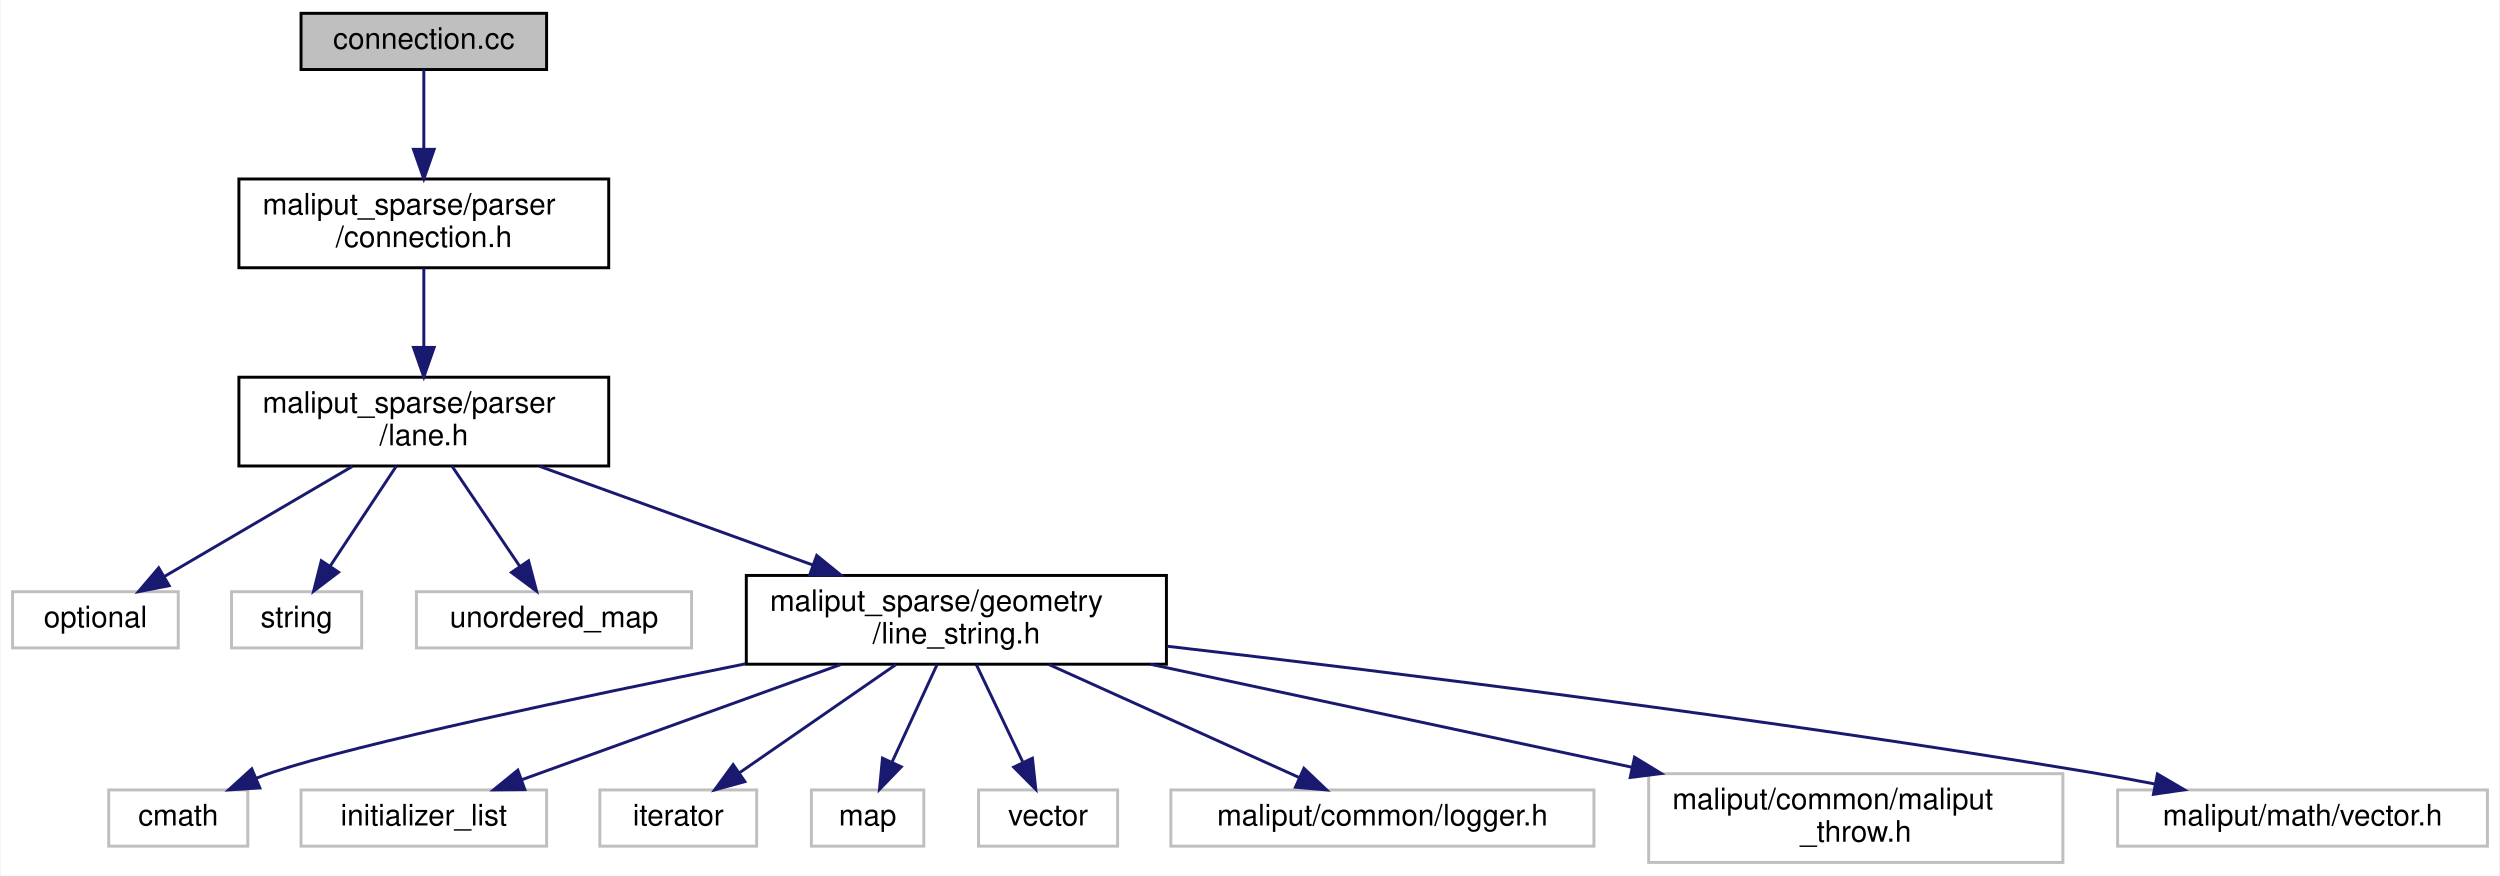
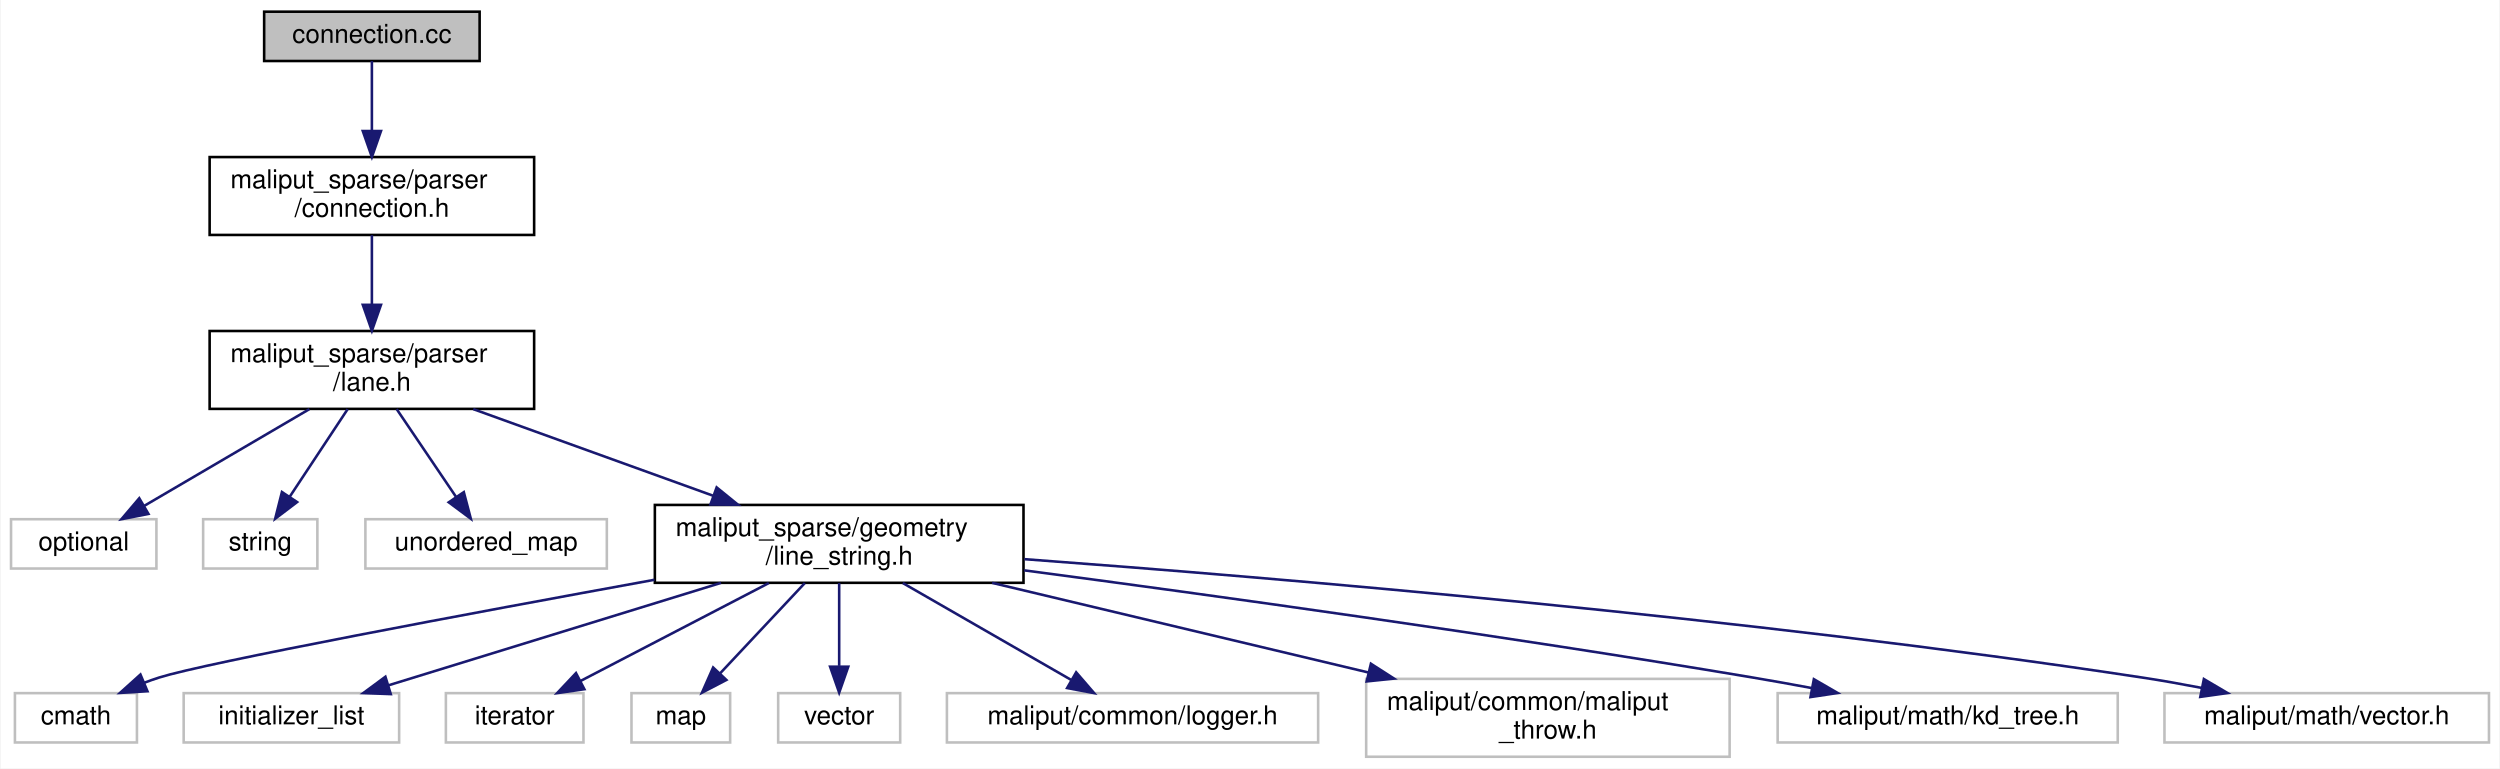
- <svg xmlns="http://www.w3.org/2000/svg" xmlns:xlink="http://www.w3.org/1999/xlink" width="845pt" height="296pt" viewBox="0.00 0.00 844.50 296.00">
+ <svg xmlns="http://www.w3.org/2000/svg" xmlns:xlink="http://www.w3.org/1999/xlink" width="963pt" height="296pt" viewBox="0.00 0.00 962.50 296.00">
  <g id="graph0" class="graph" transform="scale(1 1) rotate(0) translate(4 292)">
-     <polygon fill="white" stroke="transparent" points="-4,4 -4,-292 840.5,-292 840.5,4 -4,4" />
+     <polygon fill="white" stroke="transparent" points="-4,4 -4,-292 958.5,-292 958.5,4 -4,4" />
    <g id="node1" class="node">
      <g id="a_node1">
        <a xlink:title=" ">
          <polygon fill="#bfbfbf" stroke="black" points="97.5,-268.5 97.5,-287.5 180.5,-287.5 180.5,-268.5 97.5,-268.5" />
          <text text-anchor="middle" x="139" y="-275.5" font-family="Helvetica,sans-Serif" font-size="10.00">connection.cc</text>
        </a>
      </g>
    </g>
    <g id="node2" class="node">
      <g id="a_node2">
        <a xlink:href="connection_8h.html" target="_top" xlink:title=" ">
          <polygon fill="white" stroke="black" points="76.5,-201.5 76.5,-231.5 201.5,-231.5 201.5,-201.5 76.5,-201.5" />
          <text text-anchor="start" x="84.5" y="-219.5" font-family="Helvetica,sans-Serif" font-size="10.00">maliput_sparse/parser</text>
          <text text-anchor="middle" x="139" y="-208.5" font-family="Helvetica,sans-Serif" font-size="10.00">/connection.h</text>
        </a>
      </g>
    </g>
    <g id="edge1" class="edge">
      <path fill="none" stroke="midnightblue" d="M139,-268.48C139,-261.47 139,-251.19 139,-241.7" />
      <polygon fill="midnightblue" stroke="midnightblue" points="142.5,-241.52 139,-231.52 135.5,-241.52 142.5,-241.52" />
    </g>
    <g id="node3" class="node">
      <g id="a_node3">
        <a xlink:href="include_2maliput__sparse_2parser_2lane_8h.html" target="_top" xlink:title=" ">
          <polygon fill="white" stroke="black" points="76.5,-134.5 76.5,-164.5 201.5,-164.5 201.5,-134.5 76.5,-134.5" />
          <text text-anchor="start" x="84.5" y="-152.5" font-family="Helvetica,sans-Serif" font-size="10.00">maliput_sparse/parser</text>
          <text text-anchor="middle" x="139" y="-141.5" font-family="Helvetica,sans-Serif" font-size="10.00">/lane.h</text>
        </a>
      </g>
    </g>
    <g id="edge2" class="edge">
      <path fill="none" stroke="midnightblue" d="M139,-201.4C139,-193.64 139,-183.81 139,-174.86" />
      <polygon fill="midnightblue" stroke="midnightblue" points="142.5,-174.58 139,-164.58 135.5,-174.58 142.5,-174.58" />
    </g>
    <g id="node4" class="node">
      <g id="a_node4">
        <a xlink:title=" ">
          <polygon fill="white" stroke="#bfbfbf" points="0,-73 0,-92 56,-92 56,-73 0,-73" />
          <text text-anchor="middle" x="28" y="-80" font-family="Helvetica,sans-Serif" font-size="10.00">optional</text>
        </a>
      </g>
    </g>
    <g id="edge3" class="edge">
      <path fill="none" stroke="midnightblue" d="M114.91,-134.4C96.04,-123.34 69.94,-108.06 51.28,-97.13" />
      <polygon fill="midnightblue" stroke="midnightblue" points="52.93,-94.04 42.53,-92.01 49.39,-100.08 52.93,-94.04" />
    </g>
    <g id="node5" class="node">
      <g id="a_node5">
        <a xlink:title=" ">
          <polygon fill="white" stroke="#bfbfbf" points="74,-73 74,-92 118,-92 118,-73 74,-73" />
          <text text-anchor="middle" x="96" y="-80" font-family="Helvetica,sans-Serif" font-size="10.00">string</text>
        </a>
      </g>
    </g>
    <g id="edge4" class="edge">
      <path fill="none" stroke="midnightblue" d="M129.67,-134.4C123.1,-124.46 114.26,-111.11 107.29,-100.57" />
      <polygon fill="midnightblue" stroke="midnightblue" points="110.19,-98.6 101.75,-92.19 104.35,-102.47 110.19,-98.6" />
    </g>
    <g id="node6" class="node">
      <g id="a_node6">
        <a xlink:title=" ">
          <polygon fill="white" stroke="#bfbfbf" points="136.5,-73 136.5,-92 229.5,-92 229.5,-73 136.5,-73" />
          <text text-anchor="middle" x="183" y="-80" font-family="Helvetica,sans-Serif" font-size="10.00">unordered_map</text>
        </a>
      </g>
    </g>
    <g id="edge5" class="edge">
      <path fill="none" stroke="midnightblue" d="M148.55,-134.4C155.27,-124.46 164.31,-111.11 171.44,-100.57" />
      <polygon fill="midnightblue" stroke="midnightblue" points="174.41,-102.44 177.11,-92.19 168.61,-98.51 174.41,-102.44" />
    </g>
    <g id="node7" class="node">
      <g id="a_node7">
        <a xlink:href="line__string_8h.html" target="_top" xlink:title=" ">
          <polygon fill="white" stroke="black" points="248,-67.5 248,-97.5 390,-97.5 390,-67.5 248,-67.5" />
          <text text-anchor="start" x="256" y="-85.5" font-family="Helvetica,sans-Serif" font-size="10.00">maliput_sparse/geometry</text>
          <text text-anchor="middle" x="319" y="-74.5" font-family="Helvetica,sans-Serif" font-size="10.00">/line_string.h</text>
        </a>
      </g>
    </g>
    <g id="edge6" class="edge">
      <path fill="none" stroke="midnightblue" d="M178.06,-134.4C205.18,-124.6 241.51,-111.48 270.5,-101.02" />
      <polygon fill="midnightblue" stroke="midnightblue" points="271.8,-104.26 280.02,-97.58 269.42,-97.68 271.8,-104.26" />
    </g>
    <g id="node8" class="node">
      <g id="a_node8">
        <a xlink:title=" ">
-           <polygon fill="white" stroke="#bfbfbf" points="32.5,-6 32.5,-25 79.5,-25 79.5,-6 32.5,-6" />
-           <text text-anchor="middle" x="56" y="-13" font-family="Helvetica,sans-Serif" font-size="10.00">cmath</text>
+           <polygon fill="white" stroke="#bfbfbf" points="1.5,-6 1.5,-25 48.5,-25 48.5,-6 1.5,-6" />
+           <text text-anchor="middle" x="25" y="-13" font-family="Helvetica,sans-Serif" font-size="10.00">cmath</text>
        </a>
      </g>
    </g>
    <g id="edge7" class="edge">
-       <path fill="none" stroke="midnightblue" d="M247.73,-67.63C191.26,-56.31 117.17,-40.68 88,-31 86.13,-30.38 84.23,-29.69 82.33,-28.95" />
-       <polygon fill="midnightblue" stroke="midnightblue" points="83.58,-25.68 73.01,-25.01 80.85,-32.13 83.58,-25.68" />
+       <path fill="none" stroke="midnightblue" d="M247.84,-68.67C176.6,-55.69 75.02,-36.73 57,-31 55.13,-30.4 53.22,-29.73 51.31,-29" />
+       <polygon fill="midnightblue" stroke="midnightblue" points="52.55,-25.73 41.98,-25.09 49.85,-32.18 52.55,-25.73" />
    </g>
    <g id="node9" class="node">
      <g id="a_node9">
        <a xlink:title=" ">
-           <polygon fill="white" stroke="#bfbfbf" points="97.5,-6 97.5,-25 180.5,-25 180.5,-6 97.5,-6" />
-           <text text-anchor="middle" x="139" y="-13" font-family="Helvetica,sans-Serif" font-size="10.00">initializer_list</text>
+           <polygon fill="white" stroke="#bfbfbf" points="66.5,-6 66.5,-25 149.5,-25 149.5,-6 66.5,-6" />
+           <text text-anchor="middle" x="108" y="-13" font-family="Helvetica,sans-Serif" font-size="10.00">initializer_list</text>
        </a>
      </g>
    </g>
    <g id="edge8" class="edge">
-       <path fill="none" stroke="midnightblue" d="M279.94,-67.4C247.8,-55.79 202.73,-39.51 172.28,-28.52" />
-       <polygon fill="midnightblue" stroke="midnightblue" points="173.15,-25.11 162.56,-25.01 170.77,-31.7 173.15,-25.11" />
+       <path fill="none" stroke="midnightblue" d="M273.48,-67.48C235.16,-55.67 181.04,-39 145.26,-27.98" />
+       <polygon fill="midnightblue" stroke="midnightblue" points="146.27,-24.63 135.69,-25.03 144.21,-31.32 146.27,-24.63" />
    </g>
    <g id="node10" class="node">
      <g id="a_node10">
        <a xlink:title=" ">
-           <polygon fill="white" stroke="#bfbfbf" points="198.5,-6 198.5,-25 251.5,-25 251.5,-6 198.5,-6" />
-           <text text-anchor="middle" x="225" y="-13" font-family="Helvetica,sans-Serif" font-size="10.00">iterator</text>
+           <polygon fill="white" stroke="#bfbfbf" points="167.5,-6 167.5,-25 220.5,-25 220.5,-6 167.5,-6" />
+           <text text-anchor="middle" x="194" y="-13" font-family="Helvetica,sans-Serif" font-size="10.00">iterator</text>
        </a>
      </g>
    </g>
    <g id="edge9" class="edge">
-       <path fill="none" stroke="midnightblue" d="M298.6,-67.4C282.99,-56.6 261.52,-41.76 245.81,-30.89" />
-       <polygon fill="midnightblue" stroke="midnightblue" points="247.52,-27.82 237.3,-25.01 243.54,-33.57 247.52,-27.82" />
+       <path fill="none" stroke="midnightblue" d="M291.88,-67.4C270.33,-56.19 240.43,-40.64 219.36,-29.69" />
+       <polygon fill="midnightblue" stroke="midnightblue" points="220.85,-26.52 210.36,-25.01 217.62,-32.73 220.85,-26.52" />
    </g>
    <g id="node11" class="node">
      <g id="a_node11">
        <a xlink:title=" ">
-           <polygon fill="white" stroke="#bfbfbf" points="270,-6 270,-25 308,-25 308,-6 270,-6" />
-           <text text-anchor="middle" x="289" y="-13" font-family="Helvetica,sans-Serif" font-size="10.00">map</text>
+           <polygon fill="white" stroke="#bfbfbf" points="239,-6 239,-25 277,-25 277,-6 239,-6" />
+           <text text-anchor="middle" x="258" y="-13" font-family="Helvetica,sans-Serif" font-size="10.00">map</text>
        </a>
      </g>
    </g>
    <g id="edge10" class="edge">
-       <path fill="none" stroke="midnightblue" d="M312.49,-67.4C308.04,-57.76 302.11,-44.91 297.32,-34.54" />
-       <polygon fill="midnightblue" stroke="midnightblue" points="300.38,-32.81 293.01,-25.19 294.03,-35.74 300.38,-32.81" />
+       <path fill="none" stroke="midnightblue" d="M305.76,-67.4C296.16,-57.16 283.15,-43.3 273.13,-32.62" />
+       <polygon fill="midnightblue" stroke="midnightblue" points="275.55,-30.09 266.16,-25.19 270.45,-34.88 275.55,-30.09" />
    </g>
    <g id="node12" class="node">
      <g id="a_node12">
        <a xlink:title=" ">
-           <polygon fill="white" stroke="#bfbfbf" points="326.5,-6 326.5,-25 373.5,-25 373.5,-6 326.5,-6" />
-           <text text-anchor="middle" x="350" y="-13" font-family="Helvetica,sans-Serif" font-size="10.00">vector</text>
+           <polygon fill="white" stroke="#bfbfbf" points="295.5,-6 295.5,-25 342.5,-25 342.5,-6 295.5,-6" />
+           <text text-anchor="middle" x="319" y="-13" font-family="Helvetica,sans-Serif" font-size="10.00">vector</text>
        </a>
      </g>
    </g>
    <g id="edge11" class="edge">
-       <path fill="none" stroke="midnightblue" d="M325.73,-67.4C330.32,-57.76 336.45,-44.91 341.4,-34.54" />
-       <polygon fill="midnightblue" stroke="midnightblue" points="344.71,-35.73 345.85,-25.19 338.39,-32.71 344.71,-35.73" />
+       <path fill="none" stroke="midnightblue" d="M319,-67.4C319,-58.06 319,-45.71 319,-35.52" />
+       <polygon fill="midnightblue" stroke="midnightblue" points="322.5,-35.19 319,-25.19 315.5,-35.19 322.5,-35.19" />
    </g>
    <g id="node13" class="node">
      <g id="a_node13">
        <a xlink:title=" ">
-           <polygon fill="white" stroke="#bfbfbf" points="391.5,-6 391.5,-25 534.5,-25 534.5,-6 391.5,-6" />
-           <text text-anchor="middle" x="463" y="-13" font-family="Helvetica,sans-Serif" font-size="10.00">maliput/common/logger.h</text>
+           <polygon fill="white" stroke="#bfbfbf" points="360.5,-6 360.5,-25 503.5,-25 503.5,-6 360.5,-6" />
+           <text text-anchor="middle" x="432" y="-13" font-family="Helvetica,sans-Serif" font-size="10.00">maliput/common/logger.h</text>
        </a>
      </g>
    </g>
    <g id="edge12" class="edge">
-       <path fill="none" stroke="midnightblue" d="M350.25,-67.4C375.4,-56.04 410.45,-40.22 434.77,-29.24" />
-       <polygon fill="midnightblue" stroke="midnightblue" points="436.48,-32.31 444.15,-25.01 433.6,-25.93 436.48,-32.31" />
+       <path fill="none" stroke="midnightblue" d="M343.52,-67.4C362.73,-56.34 389.3,-41.06 408.3,-30.13" />
+       <polygon fill="midnightblue" stroke="midnightblue" points="410.29,-33.03 417.21,-25.01 406.8,-26.96 410.29,-33.03" />
    </g>
    <g id="node14" class="node">
      <g id="a_node14">
        <a xlink:title=" ">
-           <polygon fill="white" stroke="#bfbfbf" points="553,-0.5 553,-30.5 693,-30.5 693,-0.5 553,-0.5" />
-           <text text-anchor="start" x="561" y="-18.5" font-family="Helvetica,sans-Serif" font-size="10.00">maliput/common/maliput</text>
-           <text text-anchor="middle" x="623" y="-7.5" font-family="Helvetica,sans-Serif" font-size="10.00">_throw.h</text>
+           <polygon fill="white" stroke="#bfbfbf" points="522,-0.5 522,-30.5 662,-30.5 662,-0.5 522,-0.5" />
+           <text text-anchor="start" x="530" y="-18.5" font-family="Helvetica,sans-Serif" font-size="10.00">maliput/common/maliput</text>
+           <text text-anchor="middle" x="592" y="-7.5" font-family="Helvetica,sans-Serif" font-size="10.00">_throw.h</text>
        </a>
      </g>
    </g>
    <g id="edge13" class="edge">
-       <path fill="none" stroke="midnightblue" d="M384.59,-67.48C432.45,-57.24 497.43,-43.35 547.47,-32.65" />
-       <polygon fill="midnightblue" stroke="midnightblue" points="548.22,-36.07 557.27,-30.55 546.76,-29.22 548.22,-36.07" />
+       <path fill="none" stroke="midnightblue" d="M377.9,-67.48C420.45,-57.34 478.07,-43.63 522.81,-32.97" />
+       <polygon fill="midnightblue" stroke="midnightblue" points="523.82,-36.33 532.73,-30.61 522.2,-29.52 523.82,-36.33" />
    </g>
    <g id="node15" class="node">
      <g id="a_node15">
        <a xlink:title=" ">
-           <polygon fill="white" stroke="#bfbfbf" points="711.5,-6 711.5,-25 836.5,-25 836.5,-6 711.5,-6" />
-           <text text-anchor="middle" x="774" y="-13" font-family="Helvetica,sans-Serif" font-size="10.00">maliput/math/vector.h</text>
+           <polygon fill="white" stroke="#bfbfbf" points="680.5,-6 680.5,-25 811.5,-25 811.5,-6 680.5,-6" />
+           <text text-anchor="middle" x="746" y="-13" font-family="Helvetica,sans-Serif" font-size="10.00">maliput/math/kd_tree.h</text>
        </a>
      </g>
    </g>
    <g id="edge14" class="edge">
-       <path fill="none" stroke="midnightblue" d="M390.16,-73.58C467.22,-64.66 593.67,-49.03 702,-31 709.18,-29.81 716.73,-28.42 724.14,-27" />
-       <polygon fill="midnightblue" stroke="midnightblue" points="724.96,-30.4 734.1,-25.04 723.61,-23.53 724.96,-30.4" />
+       <path fill="none" stroke="midnightblue" d="M390.28,-72.3C461.5,-62.88 574.05,-47.32 671,-31 678.37,-29.76 686.12,-28.36 693.74,-26.94" />
+       <polygon fill="midnightblue" stroke="midnightblue" points="694.45,-30.37 703.62,-25.06 693.15,-23.49 694.45,-30.37" />
+     </g>
+     <g id="node16" class="node">
+       <g id="a_node16">
+         <a xlink:title=" ">
+           <polygon fill="white" stroke="#bfbfbf" points="829.5,-6 829.5,-25 954.5,-25 954.5,-6 829.5,-6" />
+           <text text-anchor="middle" x="892" y="-13" font-family="Helvetica,sans-Serif" font-size="10.00">maliput/math/vector.h</text>
+         </a>
+       </g>
+     </g>
+     <g id="edge15" class="edge">
+       <path fill="none" stroke="midnightblue" d="M390.36,-76.61C487.96,-69.39 668.37,-54.2 821,-31 828.44,-29.87 836.27,-28.48 843.92,-27" />
+       <polygon fill="midnightblue" stroke="midnightblue" points="844.68,-30.42 853.81,-25.04 843.31,-23.56 844.68,-30.42" />
    </g>
  </g>
</svg>
